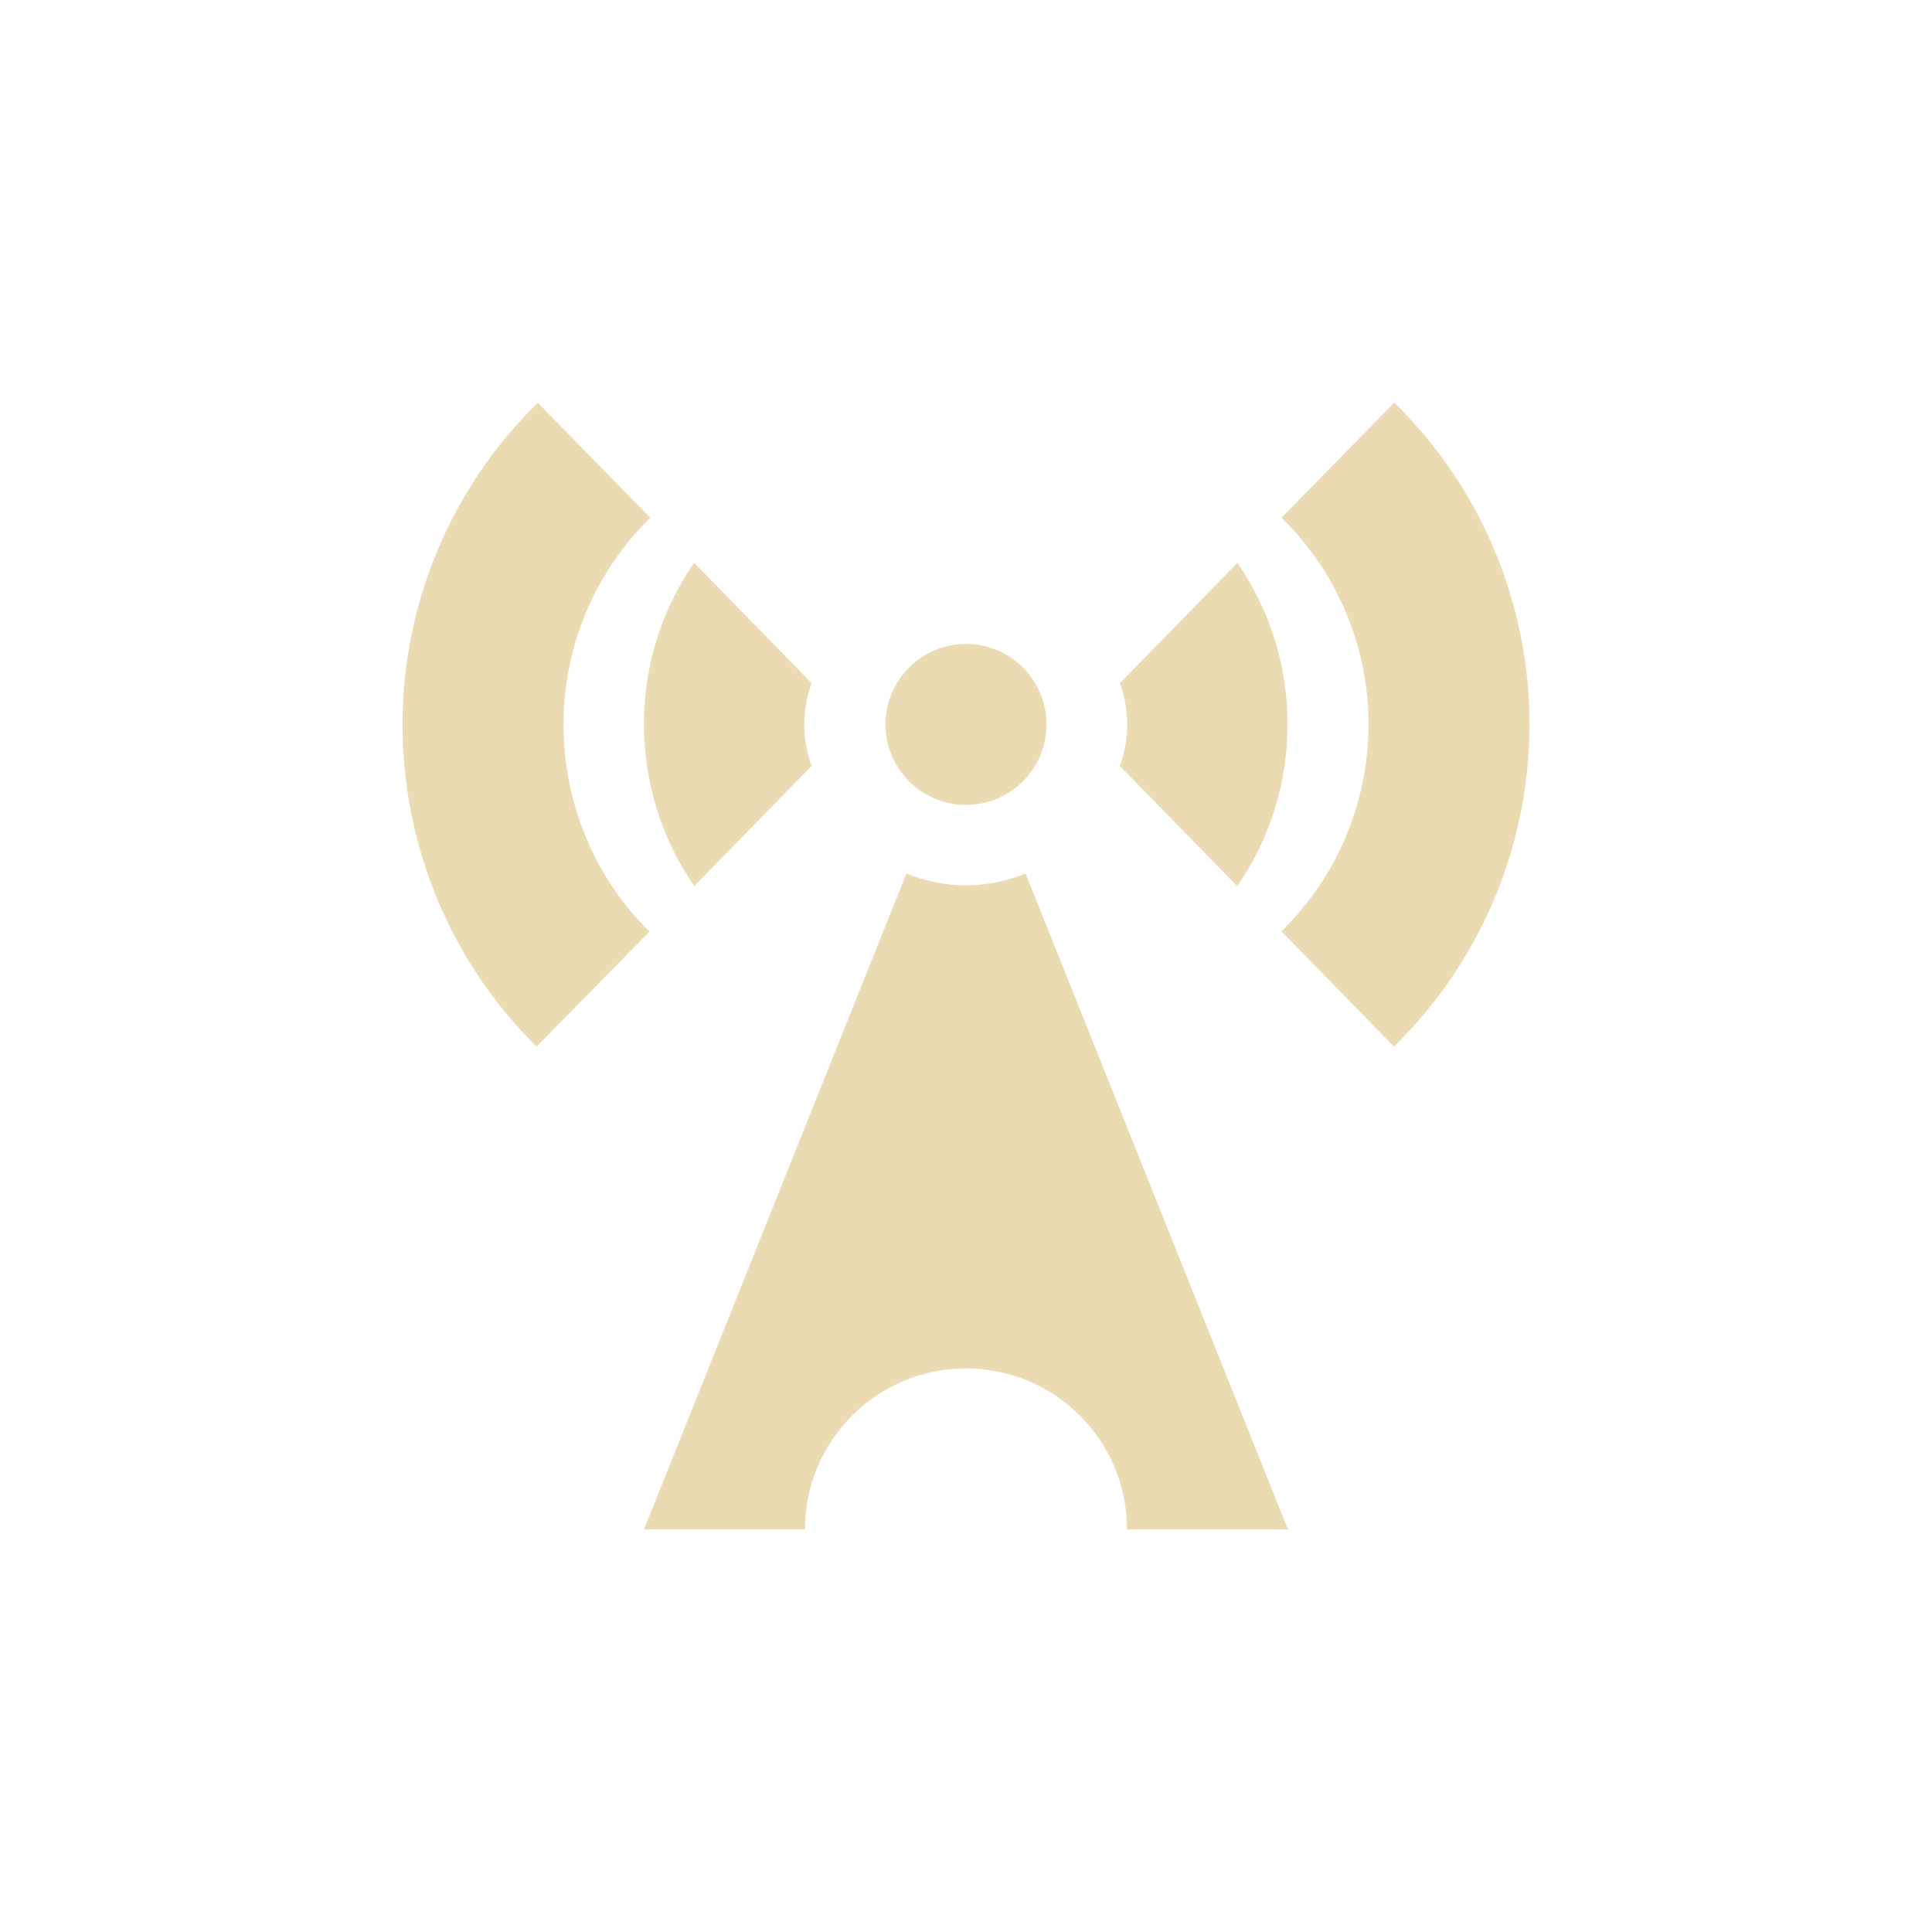
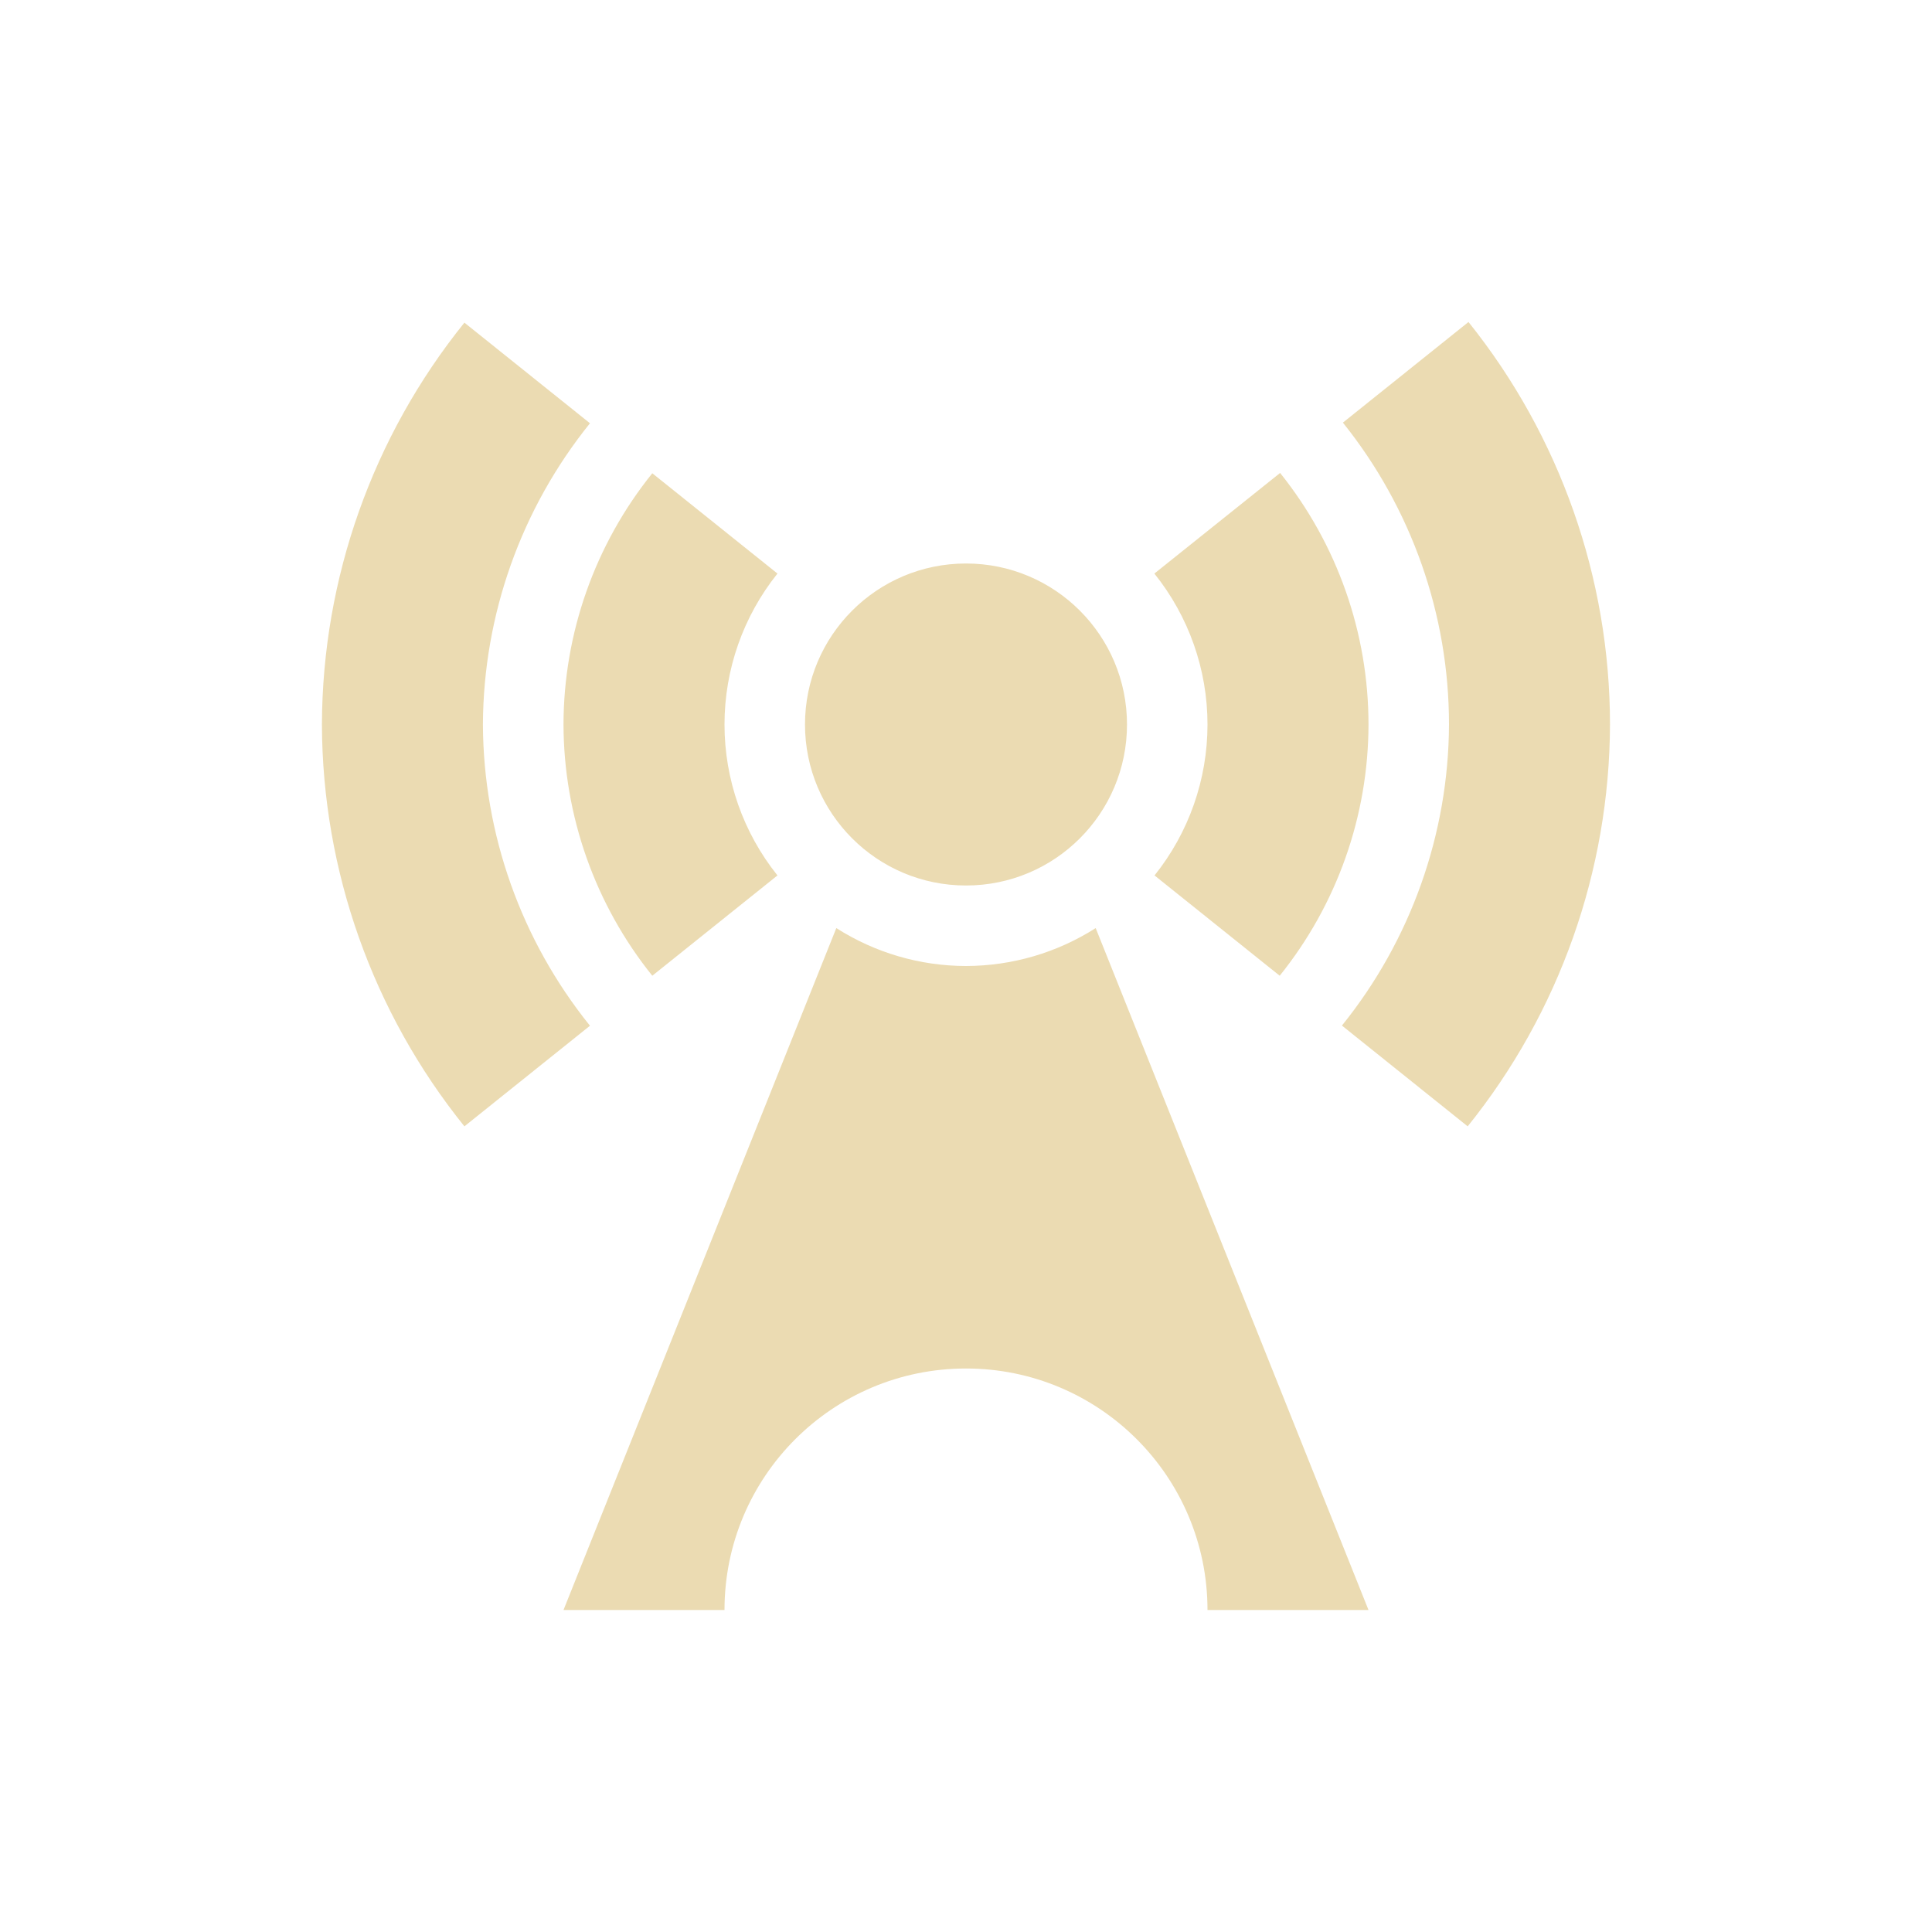
<svg xmlns="http://www.w3.org/2000/svg" width="24" height="24" version="1">
  <defs>
    <style id="current-color-scheme" type="text/css">.ColorScheme-Text { color:#ebdbb2; } .ColorScheme-Highlight { color:#458588; } .ColorScheme-NeutralText { color:#fe8019; } .ColorScheme-PositiveText { color:#689d6a; } .ColorScheme-NegativeText { color:#fb4934; }</style>
  </defs>
-   <path class="ColorScheme-Text" d="m17.32 5.001-1.4 1.43c0.691 0.677 1.081 1.603 1.08 2.57-4.68e-4 0.968-0.39 1.892-1.082 2.568l1.398 1.432c1.076-1.052 1.683-2.495 1.684-4 1e-3 -1.505-0.605-2.947-1.68-4zm-10.64 0.002c-1.073 1.051-1.678 2.489-1.68 3.99-0.001 1.502 0.595 2.955 1.666 4.008l1.402-1.428c-0.689-0.677-1.069-1.613-1.068-2.578 1e-3 -0.965 0.389-1.889 1.078-2.564zm1.943 1.988c-0.84 1.212-0.824 2.826 0.002 4.016l1.457-1.492c-0.12-0.33-0.121-0.695 0-1.029zm5.289 1.496c0.121 0.335 0.12 0.699 0 1.029l1.457 1.492c0.826-1.19 0.842-2.804 2e-3 -4.016zm-1.912-0.488c-0.552 0-1 0.448-1 1 0 0.552 0.448 1 1 1s1-0.448 1-1c0-0.552-0.448-1-1-1zm-0.74 2.852-3.26 8.148h2c0-1.105 0.895-2 2-2s2 0.895 2 2h2l-3.26-8.148c-0.48 0.196-1 0.196-1.48 0z" fill="currentColor" />
+   <path class="ColorScheme-Text" d="m18.242 4-1.56 1.25c0.853 1.064 1.318 2.386 1.318 3.75-0.006 1.361-0.475 2.68-1.33 3.74l1.562 1.252c1.139-1.415 1.762-3.176 1.768-4.992-7.97e-4 -1.818-0.621-3.582-1.758-5zm-12.473 0.008c-1.14 1.415-1.764 3.175-1.77 4.992 0.006 1.817 0.63 3.577 1.77 4.992l1.56-1.25c-0.855-1.06-1.324-2.38-1.33-3.742 0.006-1.362 0.475-2.682 1.33-3.742zm10.133 1.867-1.562 1.25c0.427 0.532 0.66 1.193 0.66 1.875-2.2e-5 0.682-0.232 1.343-0.658 1.875l1.555 1.246c0.712-0.885 1.101-1.986 1.103-3.121-2.21e-4 -1.136-0.387-2.238-1.098-3.125zm-7.799 0.004c-0.712 0.885-1.101 1.986-1.103 3.121 0.003 1.135 0.392 2.236 1.103 3.121l1.555-1.246c-0.426-0.532-0.658-1.193-0.658-1.875 2.2e-5 -0.682 0.232-1.343 0.658-1.875zm3.897 1.121c-1.105 0-2 0.895-2 2 0 1.105 0.895 2 2 2s2-0.895 2-2c0-1.105-0.895-2-2-2zm-1.611 4.529-3.389 8.471h2c0-1.657 1.343-3 3-3 1.657 0 3 1.343 3 3h2l-3.389-8.471c-0.481 0.307-1.04 0.47-1.611 0.471-0.571-3.72e-4 -1.13-0.164-1.611-0.471z" fill="currentColor" />
</svg>
